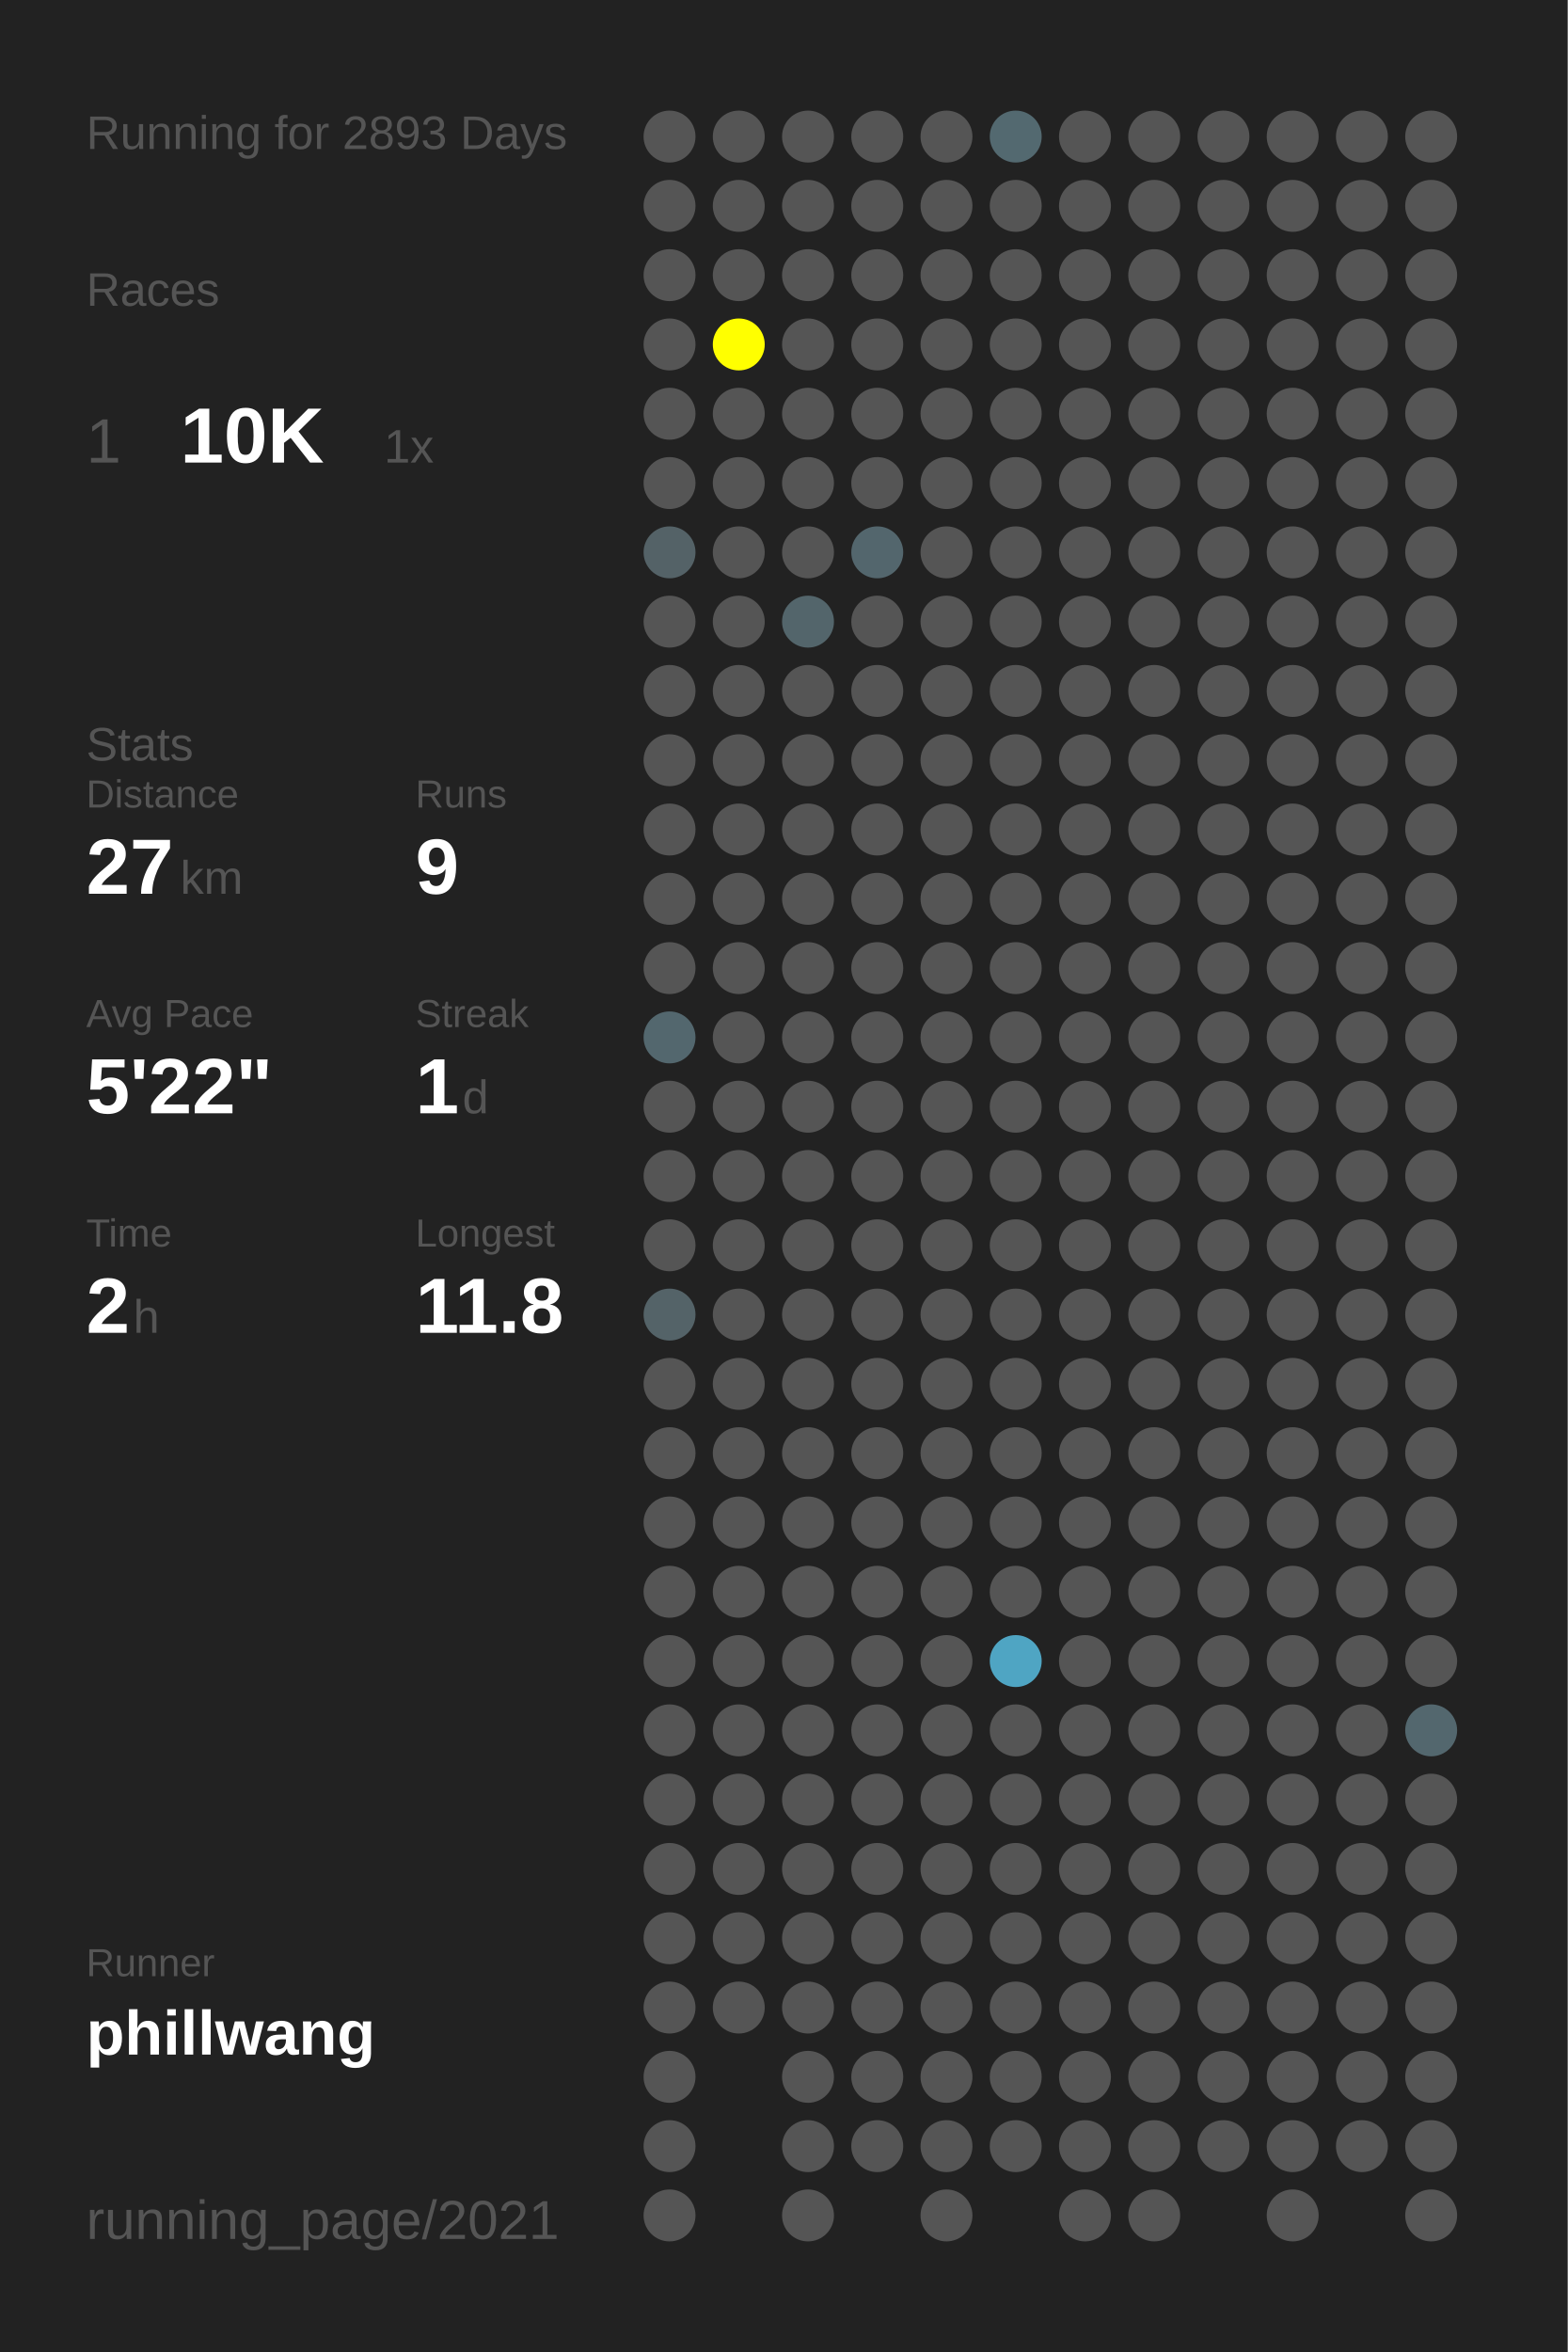
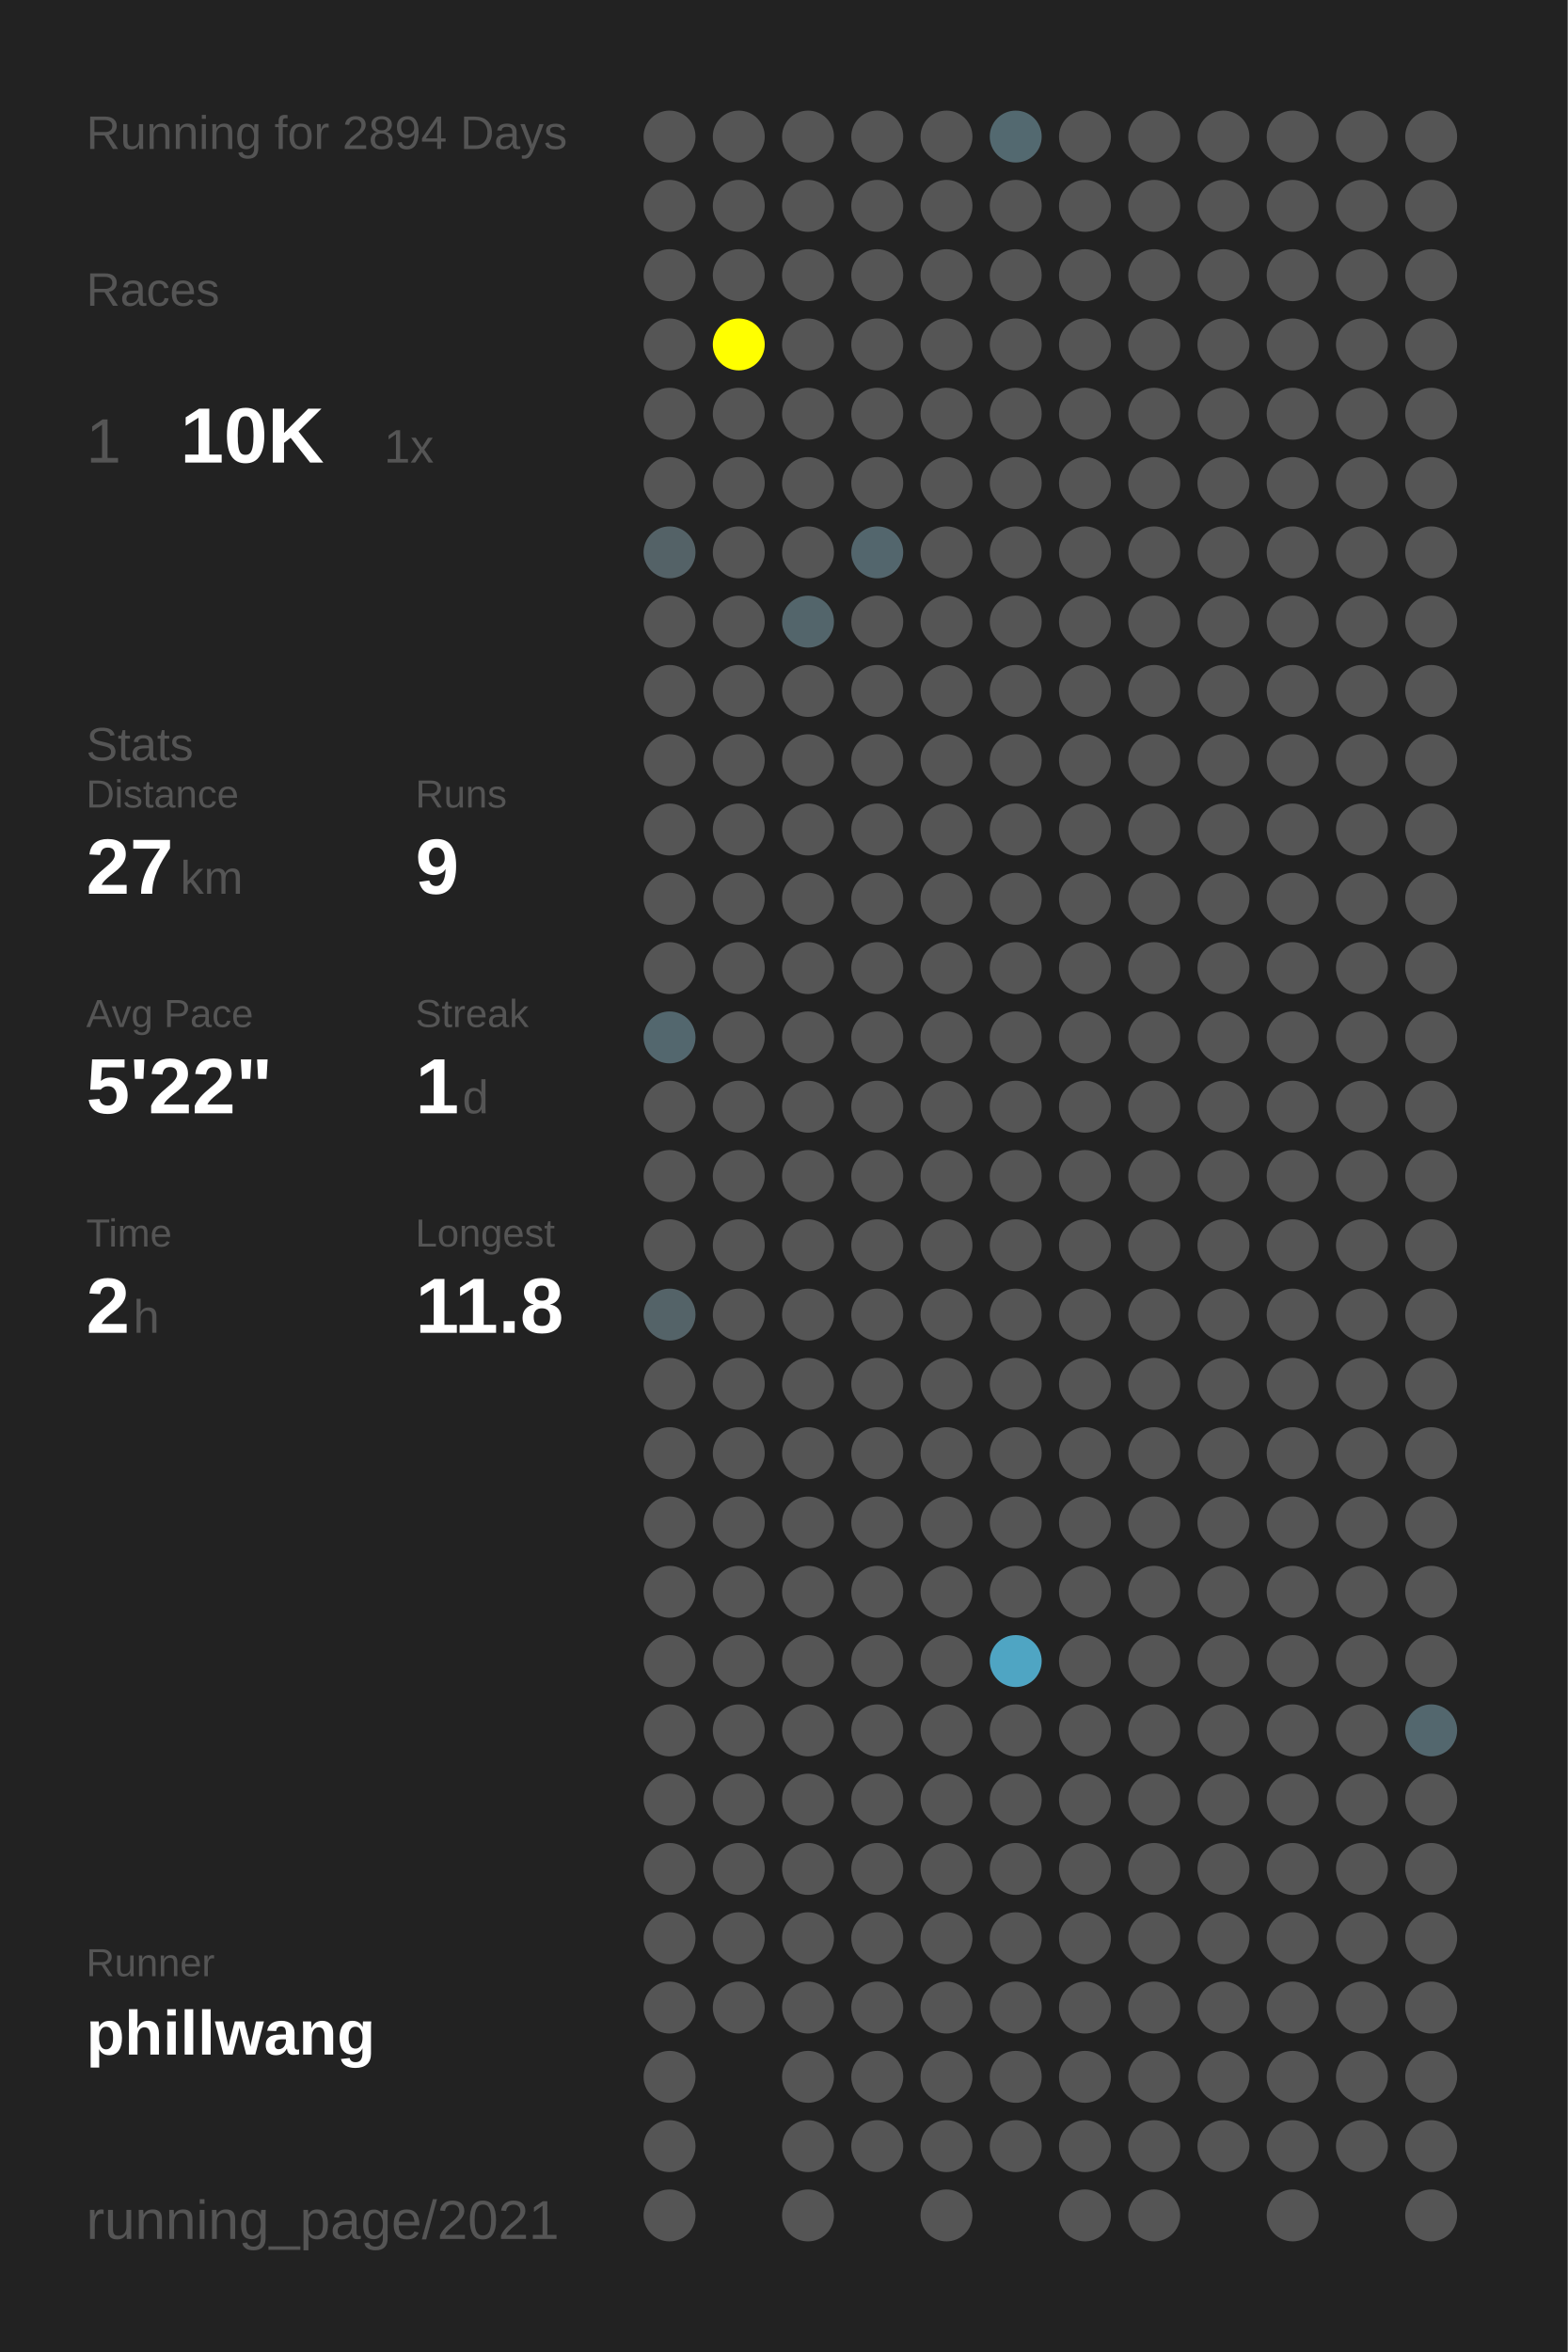
<svg xmlns="http://www.w3.org/2000/svg" baseProfile="full" height="300mm" version="1.1" viewBox="0,0,200,300" width="200mm">
  <defs />
  <rect fill="#222222" height="300" width="200" x="0" y="0" />
-   <text fill="#555555" style="font-size:6px; font-family:Arial;" x="11" y="19">Running for 2893 Days</text>
+   <text fill="#555555" style="font-size:6px; font-family:Arial;" x="11" y="19">Running for 2894 Days</text>
  <text fill="#555555" style="font-size:6px; font-family:Arial;" x="11" y="39">Races</text>
  <text fill="#555555" style="font-size:8px; font-family:Arial;" x="11" y="59">1</text>
  <text fill="#FFFFFF" style="font-size:10px; font-family:Arial; font-weight:bold;" x="23" y="59">10K</text>
  <text fill="#555555" style="font-size:6px; font-family:Arial;" x="49" y="59">1x</text>
  <text fill="#555555" style="font-size:6px; font-family:Arial;" x="11" y="97">Stats</text>
  <text fill="#555555" style="font-size:5px; font-family:Arial;" x="11" y="103">Distance</text>
  <text fill="#FFFFFF" style="font-size:10px; font-family:Arial; font-weight:bold;" x="11" y="114">27</text>
  <text fill="#555555" style="font-size:6px; font-family:Arial;" x="23" y="114">km</text>
  <text fill="#555555" style="font-size:5px; font-family:Arial;" x="53" y="103">Runs</text>
  <text fill="#FFFFFF" style="font-size:10px; font-family:Arial; font-weight:bold;" x="53" y="114">9</text>
  <text fill="#555555" style="font-size:5px; font-family:Arial;" x="11" y="131">Avg Pace</text>
  <text fill="#FFFFFF" style="font-size:10px; font-family:Arial; font-weight:bold;" x="11" y="142">5'22"</text>
  <text fill="#555555" style="font-size:5px; font-family:Arial;" x="53" y="131">Streak</text>
  <text fill="#FFFFFF" style="font-size:10px; font-family:Arial; font-weight:bold;" x="53" y="142">1</text>
  <text fill="#555555" style="font-size:6px; font-family:Arial;" x="59" y="142">d</text>
  <text fill="#555555" style="font-size:5px; font-family:Arial;" x="11" y="159">Time</text>
  <text fill="#FFFFFF" style="font-size:10px; font-family:Arial; font-weight:bold;" x="11" y="170">2</text>
  <text fill="#555555" style="font-size:6px; font-family:Arial;" x="17" y="170">h</text>
  <text fill="#555555" style="font-size:5px; font-family:Arial;" x="53" y="159">Longest</text>
  <text fill="#FFFFFF" style="font-size:10px; font-family:Arial; font-weight:bold;" x="53" y="170">11.8</text>
  <text fill="#555555" style="font-size:5px; font-family:Arial;" x="11" y="252.065">Runner</text>
  <text fill="#FFFFFF" style="font-size:8px; font-family:Arial; font-weight:bold;" x="11" y="262.065">phillwang</text>
  <text fill="#555555" style="font-size:7px; font-family:Arial;" x="11" y="285.581">running_page/2021</text>
  <circle cx="85.417" cy="17.419" fill="#555555" r="3.312" />
  <circle cx="85.417" cy="26.258" fill="#555555" r="3.312" />
  <circle cx="85.417" cy="35.097" fill="#555555" r="3.312" />
  <circle cx="85.417" cy="43.935" fill="#555555" r="3.312" />
  <circle cx="85.417" cy="52.774" fill="#555555" r="3.312" />
  <circle cx="85.417" cy="61.613" fill="#555555" r="3.312" />
  <circle cx="85.417" cy="70.452" fill="#546267" r="3.312" />
  <circle cx="85.417" cy="79.29" fill="#555555" r="3.312" />
  <circle cx="85.417" cy="88.129" fill="#555555" r="3.312" />
  <circle cx="85.417" cy="96.968" fill="#555555" r="3.312" />
  <circle cx="85.417" cy="105.806" fill="#555555" r="3.312" />
  <circle cx="85.417" cy="114.645" fill="#555555" r="3.312" />
  <circle cx="85.417" cy="123.484" fill="#555555" r="3.312" />
  <circle cx="85.417" cy="132.323" fill="#53676e" r="3.312" />
  <circle cx="85.417" cy="141.161" fill="#555555" r="3.312" />
  <circle cx="85.417" cy="150" fill="#555555" r="3.312" />
  <circle cx="85.417" cy="158.839" fill="#555555" r="3.312" />
  <circle cx="85.417" cy="167.677" fill="#546368" r="3.312" />
  <circle cx="85.417" cy="176.516" fill="#555555" r="3.312" />
  <circle cx="85.417" cy="185.355" fill="#555555" r="3.312" />
  <circle cx="85.417" cy="194.194" fill="#555555" r="3.312" />
  <circle cx="85.417" cy="203.032" fill="#555555" r="3.312" />
  <circle cx="85.417" cy="211.871" fill="#555555" r="3.312" />
  <circle cx="85.417" cy="220.71" fill="#555555" r="3.312" />
  <circle cx="85.417" cy="229.548" fill="#555555" r="3.312" />
  <circle cx="85.417" cy="238.387" fill="#555555" r="3.312" />
  <circle cx="85.417" cy="247.226" fill="#555555" r="3.312" />
  <circle cx="85.417" cy="256.065" fill="#555555" r="3.312" />
  <circle cx="85.417" cy="264.903" fill="#555555" r="3.312" />
  <circle cx="85.417" cy="273.742" fill="#555555" r="3.312" />
  <circle cx="85.417" cy="282.581" fill="#555555" r="3.312" />
  <circle cx="94.25" cy="17.419" fill="#555555" r="3.312" />
  <circle cx="94.25" cy="26.258" fill="#555555" r="3.312" />
  <circle cx="94.25" cy="35.097" fill="#555555" r="3.312" />
  <circle cx="94.25" cy="43.935" fill="#FFFF00" r="3.312" />
  <circle cx="94.25" cy="52.774" fill="#555555" r="3.312" />
  <circle cx="94.25" cy="61.613" fill="#555555" r="3.312" />
  <circle cx="94.25" cy="70.452" fill="#555555" r="3.312" />
  <circle cx="94.25" cy="79.29" fill="#555555" r="3.312" />
  <circle cx="94.25" cy="88.129" fill="#555555" r="3.312" />
  <circle cx="94.25" cy="96.968" fill="#555555" r="3.312" />
  <circle cx="94.25" cy="105.806" fill="#555555" r="3.312" />
  <circle cx="94.25" cy="114.645" fill="#555555" r="3.312" />
  <circle cx="94.25" cy="123.484" fill="#555555" r="3.312" />
  <circle cx="94.25" cy="132.323" fill="#555555" r="3.312" />
  <circle cx="94.25" cy="141.161" fill="#555555" r="3.312" />
  <circle cx="94.25" cy="150" fill="#555555" r="3.312" />
  <circle cx="94.25" cy="158.839" fill="#555555" r="3.312" />
  <circle cx="94.25" cy="167.677" fill="#555555" r="3.312" />
  <circle cx="94.25" cy="176.516" fill="#555555" r="3.312" />
  <circle cx="94.25" cy="185.355" fill="#555555" r="3.312" />
  <circle cx="94.25" cy="194.194" fill="#555555" r="3.312" />
  <circle cx="94.25" cy="203.032" fill="#555555" r="3.312" />
  <circle cx="94.25" cy="211.871" fill="#555555" r="3.312" />
  <circle cx="94.25" cy="220.71" fill="#555555" r="3.312" />
  <circle cx="94.25" cy="229.548" fill="#555555" r="3.312" />
  <circle cx="94.25" cy="238.387" fill="#555555" r="3.312" />
  <circle cx="94.25" cy="247.226" fill="#555555" r="3.312" />
  <circle cx="94.25" cy="256.065" fill="#555555" r="3.312" />
  <circle cx="103.083" cy="17.419" fill="#555555" r="3.312" />
  <circle cx="103.083" cy="26.258" fill="#555555" r="3.312" />
  <circle cx="103.083" cy="35.097" fill="#555555" r="3.312" />
  <circle cx="103.083" cy="43.935" fill="#555555" r="3.312" />
  <circle cx="103.083" cy="52.774" fill="#555555" r="3.312" />
  <circle cx="103.083" cy="61.613" fill="#555555" r="3.312" />
  <circle cx="103.083" cy="70.452" fill="#555555" r="3.312" />
  <circle cx="103.083" cy="79.29" fill="#53656b" r="3.312" />
  <circle cx="103.083" cy="88.129" fill="#555555" r="3.312" />
  <circle cx="103.083" cy="96.968" fill="#555555" r="3.312" />
  <circle cx="103.083" cy="105.806" fill="#555555" r="3.312" />
  <circle cx="103.083" cy="114.645" fill="#555555" r="3.312" />
  <circle cx="103.083" cy="123.484" fill="#555555" r="3.312" />
  <circle cx="103.083" cy="132.323" fill="#555555" r="3.312" />
  <circle cx="103.083" cy="141.161" fill="#555555" r="3.312" />
  <circle cx="103.083" cy="150" fill="#555555" r="3.312" />
  <circle cx="103.083" cy="158.839" fill="#555555" r="3.312" />
  <circle cx="103.083" cy="167.677" fill="#555555" r="3.312" />
  <circle cx="103.083" cy="176.516" fill="#555555" r="3.312" />
  <circle cx="103.083" cy="185.355" fill="#555555" r="3.312" />
  <circle cx="103.083" cy="194.194" fill="#555555" r="3.312" />
  <circle cx="103.083" cy="203.032" fill="#555555" r="3.312" />
  <circle cx="103.083" cy="211.871" fill="#555555" r="3.312" />
  <circle cx="103.083" cy="220.71" fill="#555555" r="3.312" />
  <circle cx="103.083" cy="229.548" fill="#555555" r="3.312" />
  <circle cx="103.083" cy="238.387" fill="#555555" r="3.312" />
  <circle cx="103.083" cy="247.226" fill="#555555" r="3.312" />
  <circle cx="103.083" cy="256.065" fill="#555555" r="3.312" />
  <circle cx="103.083" cy="264.903" fill="#555555" r="3.312" />
  <circle cx="103.083" cy="273.742" fill="#555555" r="3.312" />
  <circle cx="103.083" cy="282.581" fill="#555555" r="3.312" />
  <circle cx="111.917" cy="17.419" fill="#555555" r="3.312" />
  <circle cx="111.917" cy="26.258" fill="#555555" r="3.312" />
  <circle cx="111.917" cy="35.097" fill="#555555" r="3.312" />
  <circle cx="111.917" cy="43.935" fill="#555555" r="3.312" />
  <circle cx="111.917" cy="52.774" fill="#555555" r="3.312" />
  <circle cx="111.917" cy="61.613" fill="#555555" r="3.312" />
  <circle cx="111.917" cy="70.452" fill="#53666d" r="3.312" />
  <circle cx="111.917" cy="79.29" fill="#555555" r="3.312" />
  <circle cx="111.917" cy="88.129" fill="#555555" r="3.312" />
  <circle cx="111.917" cy="96.968" fill="#555555" r="3.312" />
  <circle cx="111.917" cy="105.806" fill="#555555" r="3.312" />
  <circle cx="111.917" cy="114.645" fill="#555555" r="3.312" />
  <circle cx="111.917" cy="123.484" fill="#555555" r="3.312" />
  <circle cx="111.917" cy="132.323" fill="#555555" r="3.312" />
  <circle cx="111.917" cy="141.161" fill="#555555" r="3.312" />
  <circle cx="111.917" cy="150" fill="#555555" r="3.312" />
  <circle cx="111.917" cy="158.839" fill="#555555" r="3.312" />
  <circle cx="111.917" cy="167.677" fill="#555555" r="3.312" />
  <circle cx="111.917" cy="176.516" fill="#555555" r="3.312" />
  <circle cx="111.917" cy="185.355" fill="#555555" r="3.312" />
  <circle cx="111.917" cy="194.194" fill="#555555" r="3.312" />
  <circle cx="111.917" cy="203.032" fill="#555555" r="3.312" />
  <circle cx="111.917" cy="211.871" fill="#555555" r="3.312" />
  <circle cx="111.917" cy="220.71" fill="#555555" r="3.312" />
  <circle cx="111.917" cy="229.548" fill="#555555" r="3.312" />
  <circle cx="111.917" cy="238.387" fill="#555555" r="3.312" />
  <circle cx="111.917" cy="247.226" fill="#555555" r="3.312" />
  <circle cx="111.917" cy="256.065" fill="#555555" r="3.312" />
  <circle cx="111.917" cy="264.903" fill="#555555" r="3.312" />
  <circle cx="111.917" cy="273.742" fill="#555555" r="3.312" />
  <circle cx="120.75" cy="17.419" fill="#555555" r="3.312" />
  <circle cx="120.75" cy="26.258" fill="#555555" r="3.312" />
  <circle cx="120.75" cy="35.097" fill="#555555" r="3.312" />
  <circle cx="120.75" cy="43.935" fill="#555555" r="3.312" />
  <circle cx="120.75" cy="52.774" fill="#555555" r="3.312" />
  <circle cx="120.75" cy="61.613" fill="#555555" r="3.312" />
  <circle cx="120.75" cy="70.452" fill="#555555" r="3.312" />
  <circle cx="120.75" cy="79.29" fill="#555555" r="3.312" />
  <circle cx="120.75" cy="88.129" fill="#555555" r="3.312" />
  <circle cx="120.75" cy="96.968" fill="#555555" r="3.312" />
  <circle cx="120.75" cy="105.806" fill="#555555" r="3.312" />
  <circle cx="120.75" cy="114.645" fill="#555555" r="3.312" />
  <circle cx="120.75" cy="123.484" fill="#555555" r="3.312" />
  <circle cx="120.75" cy="132.323" fill="#555555" r="3.312" />
  <circle cx="120.75" cy="141.161" fill="#555555" r="3.312" />
  <circle cx="120.75" cy="150" fill="#555555" r="3.312" />
  <circle cx="120.75" cy="158.839" fill="#555555" r="3.312" />
  <circle cx="120.75" cy="167.677" fill="#555555" r="3.312" />
  <circle cx="120.75" cy="176.516" fill="#555555" r="3.312" />
  <circle cx="120.75" cy="185.355" fill="#555555" r="3.312" />
  <circle cx="120.75" cy="194.194" fill="#555555" r="3.312" />
  <circle cx="120.75" cy="203.032" fill="#555555" r="3.312" />
  <circle cx="120.75" cy="211.871" fill="#555555" r="3.312" />
  <circle cx="120.75" cy="220.71" fill="#555555" r="3.312" />
  <circle cx="120.75" cy="229.548" fill="#555555" r="3.312" />
  <circle cx="120.75" cy="238.387" fill="#555555" r="3.312" />
  <circle cx="120.75" cy="247.226" fill="#555555" r="3.312" />
  <circle cx="120.75" cy="256.065" fill="#555555" r="3.312" />
  <circle cx="120.75" cy="264.903" fill="#555555" r="3.312" />
  <circle cx="120.75" cy="273.742" fill="#555555" r="3.312" />
  <circle cx="120.75" cy="282.581" fill="#555555" r="3.312" />
  <circle cx="129.583" cy="17.419" fill="#536970" r="3.312" />
  <circle cx="129.583" cy="26.258" fill="#555555" r="3.312" />
  <circle cx="129.583" cy="35.097" fill="#555555" r="3.312" />
  <circle cx="129.583" cy="43.935" fill="#555555" r="3.312" />
  <circle cx="129.583" cy="52.774" fill="#555555" r="3.312" />
  <circle cx="129.583" cy="61.613" fill="#555555" r="3.312" />
  <circle cx="129.583" cy="70.452" fill="#555555" r="3.312" />
  <circle cx="129.583" cy="79.29" fill="#555555" r="3.312" />
  <circle cx="129.583" cy="88.129" fill="#555555" r="3.312" />
  <circle cx="129.583" cy="96.968" fill="#555555" r="3.312" />
  <circle cx="129.583" cy="105.806" fill="#555555" r="3.312" />
  <circle cx="129.583" cy="114.645" fill="#555555" r="3.312" />
  <circle cx="129.583" cy="123.484" fill="#555555" r="3.312" />
  <circle cx="129.583" cy="132.323" fill="#555555" r="3.312" />
  <circle cx="129.583" cy="141.161" fill="#555555" r="3.312" />
  <circle cx="129.583" cy="150" fill="#555555" r="3.312" />
  <circle cx="129.583" cy="158.839" fill="#555555" r="3.312" />
  <circle cx="129.583" cy="167.677" fill="#555555" r="3.312" />
  <circle cx="129.583" cy="176.516" fill="#555555" r="3.312" />
  <circle cx="129.583" cy="185.355" fill="#555555" r="3.312" />
  <circle cx="129.583" cy="194.194" fill="#555555" r="3.312" />
  <circle cx="129.583" cy="203.032" fill="#555555" r="3.312" />
  <circle cx="129.583" cy="211.871" fill="#4fa5c3" r="3.312" />
  <circle cx="129.583" cy="220.71" fill="#555555" r="3.312" />
  <circle cx="129.583" cy="229.548" fill="#555555" r="3.312" />
  <circle cx="129.583" cy="238.387" fill="#555555" r="3.312" />
  <circle cx="129.583" cy="247.226" fill="#555555" r="3.312" />
  <circle cx="129.583" cy="256.065" fill="#555555" r="3.312" />
  <circle cx="129.583" cy="264.903" fill="#555555" r="3.312" />
  <circle cx="129.583" cy="273.742" fill="#555555" r="3.312" />
  <circle cx="138.417" cy="17.419" fill="#555555" r="3.312" />
  <circle cx="138.417" cy="26.258" fill="#555555" r="3.312" />
  <circle cx="138.417" cy="35.097" fill="#555555" r="3.312" />
  <circle cx="138.417" cy="43.935" fill="#555555" r="3.312" />
  <circle cx="138.417" cy="52.774" fill="#555555" r="3.312" />
  <circle cx="138.417" cy="61.613" fill="#555555" r="3.312" />
  <circle cx="138.417" cy="70.452" fill="#555555" r="3.312" />
  <circle cx="138.417" cy="79.29" fill="#555555" r="3.312" />
  <circle cx="138.417" cy="88.129" fill="#555555" r="3.312" />
  <circle cx="138.417" cy="96.968" fill="#555555" r="3.312" />
  <circle cx="138.417" cy="105.806" fill="#555555" r="3.312" />
  <circle cx="138.417" cy="114.645" fill="#555555" r="3.312" />
  <circle cx="138.417" cy="123.484" fill="#555555" r="3.312" />
  <circle cx="138.417" cy="132.323" fill="#555555" r="3.312" />
  <circle cx="138.417" cy="141.161" fill="#555555" r="3.312" />
  <circle cx="138.417" cy="150" fill="#555555" r="3.312" />
  <circle cx="138.417" cy="158.839" fill="#555555" r="3.312" />
  <circle cx="138.417" cy="167.677" fill="#555555" r="3.312" />
  <circle cx="138.417" cy="176.516" fill="#555555" r="3.312" />
  <circle cx="138.417" cy="185.355" fill="#555555" r="3.312" />
  <circle cx="138.417" cy="194.194" fill="#555555" r="3.312" />
  <circle cx="138.417" cy="203.032" fill="#555555" r="3.312" />
  <circle cx="138.417" cy="211.871" fill="#555555" r="3.312" />
  <circle cx="138.417" cy="220.71" fill="#555555" r="3.312" />
  <circle cx="138.417" cy="229.548" fill="#555555" r="3.312" />
  <circle cx="138.417" cy="238.387" fill="#555555" r="3.312" />
  <circle cx="138.417" cy="247.226" fill="#555555" r="3.312" />
  <circle cx="138.417" cy="256.065" fill="#555555" r="3.312" />
  <circle cx="138.417" cy="264.903" fill="#555555" r="3.312" />
  <circle cx="138.417" cy="273.742" fill="#555555" r="3.312" />
  <circle cx="138.417" cy="282.581" fill="#555555" r="3.312" />
  <circle cx="147.25" cy="17.419" fill="#555555" r="3.312" />
  <circle cx="147.25" cy="26.258" fill="#555555" r="3.312" />
  <circle cx="147.25" cy="35.097" fill="#555555" r="3.312" />
  <circle cx="147.25" cy="43.935" fill="#555555" r="3.312" />
  <circle cx="147.25" cy="52.774" fill="#555555" r="3.312" />
  <circle cx="147.25" cy="61.613" fill="#555555" r="3.312" />
  <circle cx="147.25" cy="70.452" fill="#555555" r="3.312" />
  <circle cx="147.25" cy="79.29" fill="#555555" r="3.312" />
  <circle cx="147.25" cy="88.129" fill="#555555" r="3.312" />
  <circle cx="147.25" cy="96.968" fill="#555555" r="3.312" />
  <circle cx="147.25" cy="105.806" fill="#555555" r="3.312" />
  <circle cx="147.25" cy="114.645" fill="#555555" r="3.312" />
  <circle cx="147.25" cy="123.484" fill="#555555" r="3.312" />
  <circle cx="147.25" cy="132.323" fill="#555555" r="3.312" />
  <circle cx="147.25" cy="141.161" fill="#555555" r="3.312" />
  <circle cx="147.25" cy="150" fill="#555555" r="3.312" />
  <circle cx="147.25" cy="158.839" fill="#555555" r="3.312" />
  <circle cx="147.25" cy="167.677" fill="#555555" r="3.312" />
  <circle cx="147.25" cy="176.516" fill="#555555" r="3.312" />
  <circle cx="147.25" cy="185.355" fill="#555555" r="3.312" />
  <circle cx="147.25" cy="194.194" fill="#555555" r="3.312" />
  <circle cx="147.25" cy="203.032" fill="#555555" r="3.312" />
  <circle cx="147.25" cy="211.871" fill="#555555" r="3.312" />
  <circle cx="147.25" cy="220.71" fill="#555555" r="3.312" />
  <circle cx="147.25" cy="229.548" fill="#555555" r="3.312" />
  <circle cx="147.25" cy="238.387" fill="#555555" r="3.312" />
  <circle cx="147.25" cy="247.226" fill="#555555" r="3.312" />
  <circle cx="147.25" cy="256.065" fill="#555555" r="3.312" />
  <circle cx="147.25" cy="264.903" fill="#555555" r="3.312" />
  <circle cx="147.25" cy="273.742" fill="#555555" r="3.312" />
  <circle cx="147.25" cy="282.581" fill="#555555" r="3.312" />
  <circle cx="156.083" cy="17.419" fill="#555555" r="3.312" />
  <circle cx="156.083" cy="26.258" fill="#555555" r="3.312" />
  <circle cx="156.083" cy="35.097" fill="#555555" r="3.312" />
  <circle cx="156.083" cy="43.935" fill="#555555" r="3.312" />
  <circle cx="156.083" cy="52.774" fill="#555555" r="3.312" />
  <circle cx="156.083" cy="61.613" fill="#555555" r="3.312" />
  <circle cx="156.083" cy="70.452" fill="#555555" r="3.312" />
  <circle cx="156.083" cy="79.29" fill="#555555" r="3.312" />
  <circle cx="156.083" cy="88.129" fill="#555555" r="3.312" />
  <circle cx="156.083" cy="96.968" fill="#555555" r="3.312" />
  <circle cx="156.083" cy="105.806" fill="#555555" r="3.312" />
  <circle cx="156.083" cy="114.645" fill="#555555" r="3.312" />
  <circle cx="156.083" cy="123.484" fill="#555555" r="3.312" />
  <circle cx="156.083" cy="132.323" fill="#555555" r="3.312" />
  <circle cx="156.083" cy="141.161" fill="#555555" r="3.312" />
  <circle cx="156.083" cy="150" fill="#555555" r="3.312" />
  <circle cx="156.083" cy="158.839" fill="#555555" r="3.312" />
  <circle cx="156.083" cy="167.677" fill="#555555" r="3.312" />
  <circle cx="156.083" cy="176.516" fill="#555555" r="3.312" />
  <circle cx="156.083" cy="185.355" fill="#555555" r="3.312" />
  <circle cx="156.083" cy="194.194" fill="#555555" r="3.312" />
  <circle cx="156.083" cy="203.032" fill="#555555" r="3.312" />
  <circle cx="156.083" cy="211.871" fill="#555555" r="3.312" />
  <circle cx="156.083" cy="220.71" fill="#555555" r="3.312" />
  <circle cx="156.083" cy="229.548" fill="#555555" r="3.312" />
  <circle cx="156.083" cy="238.387" fill="#555555" r="3.312" />
  <circle cx="156.083" cy="247.226" fill="#555555" r="3.312" />
  <circle cx="156.083" cy="256.065" fill="#555555" r="3.312" />
  <circle cx="156.083" cy="264.903" fill="#555555" r="3.312" />
  <circle cx="156.083" cy="273.742" fill="#555555" r="3.312" />
  <circle cx="164.917" cy="17.419" fill="#555555" r="3.312" />
  <circle cx="164.917" cy="26.258" fill="#555555" r="3.312" />
  <circle cx="164.917" cy="35.097" fill="#555555" r="3.312" />
  <circle cx="164.917" cy="43.935" fill="#555555" r="3.312" />
  <circle cx="164.917" cy="52.774" fill="#555555" r="3.312" />
  <circle cx="164.917" cy="61.613" fill="#555555" r="3.312" />
  <circle cx="164.917" cy="70.452" fill="#555555" r="3.312" />
  <circle cx="164.917" cy="79.29" fill="#555555" r="3.312" />
  <circle cx="164.917" cy="88.129" fill="#555555" r="3.312" />
  <circle cx="164.917" cy="96.968" fill="#555555" r="3.312" />
  <circle cx="164.917" cy="105.806" fill="#555555" r="3.312" />
  <circle cx="164.917" cy="114.645" fill="#555555" r="3.312" />
  <circle cx="164.917" cy="123.484" fill="#555555" r="3.312" />
  <circle cx="164.917" cy="132.323" fill="#555555" r="3.312" />
  <circle cx="164.917" cy="141.161" fill="#555555" r="3.312" />
  <circle cx="164.917" cy="150" fill="#555555" r="3.312" />
  <circle cx="164.917" cy="158.839" fill="#555555" r="3.312" />
  <circle cx="164.917" cy="167.677" fill="#555555" r="3.312" />
  <circle cx="164.917" cy="176.516" fill="#555555" r="3.312" />
  <circle cx="164.917" cy="185.355" fill="#555555" r="3.312" />
  <circle cx="164.917" cy="194.194" fill="#555555" r="3.312" />
  <circle cx="164.917" cy="203.032" fill="#555555" r="3.312" />
  <circle cx="164.917" cy="211.871" fill="#555555" r="3.312" />
  <circle cx="164.917" cy="220.71" fill="#555555" r="3.312" />
  <circle cx="164.917" cy="229.548" fill="#555555" r="3.312" />
  <circle cx="164.917" cy="238.387" fill="#555555" r="3.312" />
  <circle cx="164.917" cy="247.226" fill="#555555" r="3.312" />
  <circle cx="164.917" cy="256.065" fill="#555555" r="3.312" />
  <circle cx="164.917" cy="264.903" fill="#555555" r="3.312" />
  <circle cx="164.917" cy="273.742" fill="#555555" r="3.312" />
  <circle cx="164.917" cy="282.581" fill="#555555" r="3.312" />
  <circle cx="173.75" cy="17.419" fill="#555555" r="3.312" />
  <circle cx="173.75" cy="26.258" fill="#555555" r="3.312" />
  <circle cx="173.75" cy="35.097" fill="#555555" r="3.312" />
  <circle cx="173.75" cy="43.935" fill="#555555" r="3.312" />
  <circle cx="173.75" cy="52.774" fill="#555555" r="3.312" />
  <circle cx="173.75" cy="61.613" fill="#555555" r="3.312" />
  <circle cx="173.75" cy="70.452" fill="#555555" r="3.312" />
  <circle cx="173.75" cy="79.29" fill="#555555" r="3.312" />
  <circle cx="173.75" cy="88.129" fill="#555555" r="3.312" />
  <circle cx="173.75" cy="96.968" fill="#555555" r="3.312" />
  <circle cx="173.75" cy="105.806" fill="#555555" r="3.312" />
  <circle cx="173.75" cy="114.645" fill="#555555" r="3.312" />
  <circle cx="173.75" cy="123.484" fill="#555555" r="3.312" />
  <circle cx="173.75" cy="132.323" fill="#555555" r="3.312" />
  <circle cx="173.75" cy="141.161" fill="#555555" r="3.312" />
  <circle cx="173.75" cy="150" fill="#555555" r="3.312" />
  <circle cx="173.75" cy="158.839" fill="#555555" r="3.312" />
  <circle cx="173.75" cy="167.677" fill="#555555" r="3.312" />
  <circle cx="173.75" cy="176.516" fill="#555555" r="3.312" />
  <circle cx="173.75" cy="185.355" fill="#555555" r="3.312" />
  <circle cx="173.75" cy="194.194" fill="#555555" r="3.312" />
  <circle cx="173.75" cy="203.032" fill="#555555" r="3.312" />
  <circle cx="173.75" cy="211.871" fill="#555555" r="3.312" />
  <circle cx="173.75" cy="220.71" fill="#555555" r="3.312" />
  <circle cx="173.75" cy="229.548" fill="#555555" r="3.312" />
  <circle cx="173.75" cy="238.387" fill="#555555" r="3.312" />
  <circle cx="173.75" cy="247.226" fill="#555555" r="3.312" />
  <circle cx="173.75" cy="256.065" fill="#555555" r="3.312" />
  <circle cx="173.75" cy="264.903" fill="#555555" r="3.312" />
  <circle cx="173.75" cy="273.742" fill="#555555" r="3.312" />
  <circle cx="182.583" cy="17.419" fill="#555555" r="3.312" />
  <circle cx="182.583" cy="26.258" fill="#555555" r="3.312" />
  <circle cx="182.583" cy="35.097" fill="#555555" r="3.312" />
  <circle cx="182.583" cy="43.935" fill="#555555" r="3.312" />
  <circle cx="182.583" cy="52.774" fill="#555555" r="3.312" />
  <circle cx="182.583" cy="61.613" fill="#555555" r="3.312" />
  <circle cx="182.583" cy="70.452" fill="#555555" r="3.312" />
  <circle cx="182.583" cy="79.29" fill="#555555" r="3.312" />
  <circle cx="182.583" cy="88.129" fill="#555555" r="3.312" />
  <circle cx="182.583" cy="96.968" fill="#555555" r="3.312" />
  <circle cx="182.583" cy="105.806" fill="#555555" r="3.312" />
  <circle cx="182.583" cy="114.645" fill="#555555" r="3.312" />
  <circle cx="182.583" cy="123.484" fill="#555555" r="3.312" />
  <circle cx="182.583" cy="132.323" fill="#555555" r="3.312" />
  <circle cx="182.583" cy="141.161" fill="#555555" r="3.312" />
  <circle cx="182.583" cy="150" fill="#555555" r="3.312" />
  <circle cx="182.583" cy="158.839" fill="#555555" r="3.312" />
  <circle cx="182.583" cy="167.677" fill="#555555" r="3.312" />
  <circle cx="182.583" cy="176.516" fill="#555555" r="3.312" />
  <circle cx="182.583" cy="185.355" fill="#555555" r="3.312" />
  <circle cx="182.583" cy="194.194" fill="#555555" r="3.312" />
  <circle cx="182.583" cy="203.032" fill="#555555" r="3.312" />
  <circle cx="182.583" cy="211.871" fill="#555555" r="3.312" />
  <circle cx="182.583" cy="220.71" fill="#53676e" r="3.312" />
  <circle cx="182.583" cy="229.548" fill="#555555" r="3.312" />
  <circle cx="182.583" cy="238.387" fill="#555555" r="3.312" />
  <circle cx="182.583" cy="247.226" fill="#555555" r="3.312" />
  <circle cx="182.583" cy="256.065" fill="#555555" r="3.312" />
  <circle cx="182.583" cy="264.903" fill="#555555" r="3.312" />
  <circle cx="182.583" cy="273.742" fill="#555555" r="3.312" />
  <circle cx="182.583" cy="282.581" fill="#555555" r="3.312" />
</svg>
